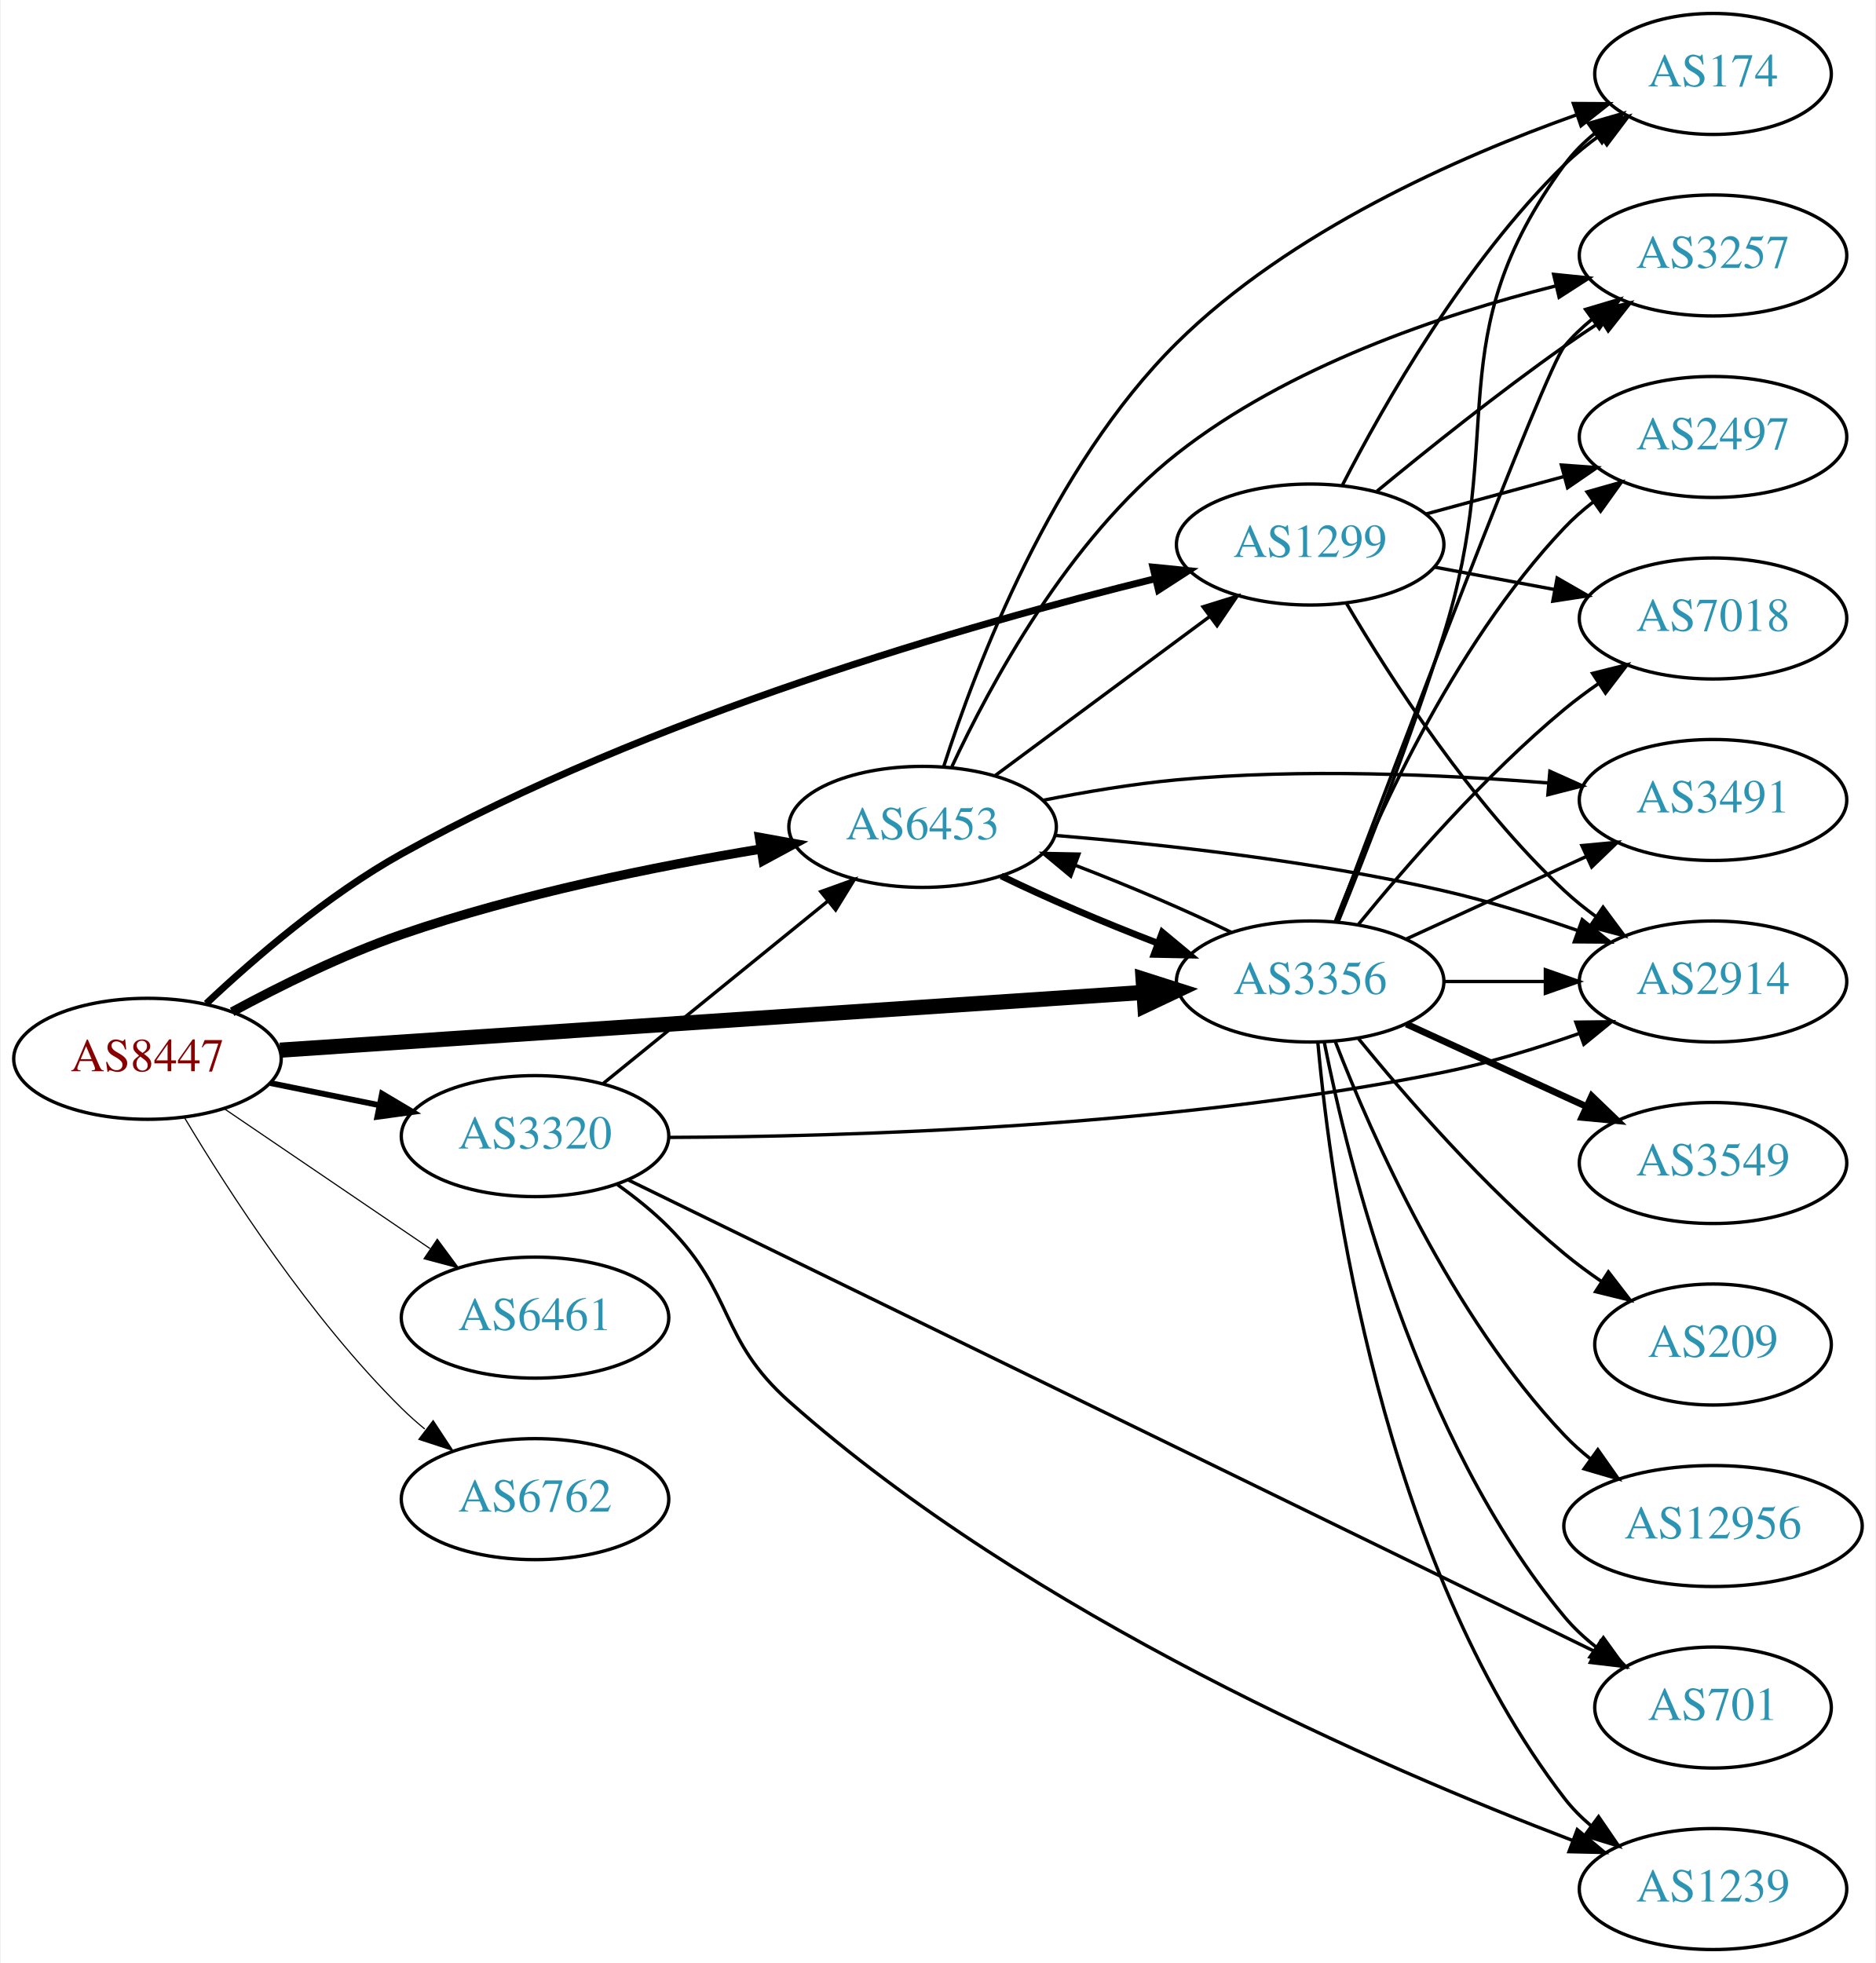
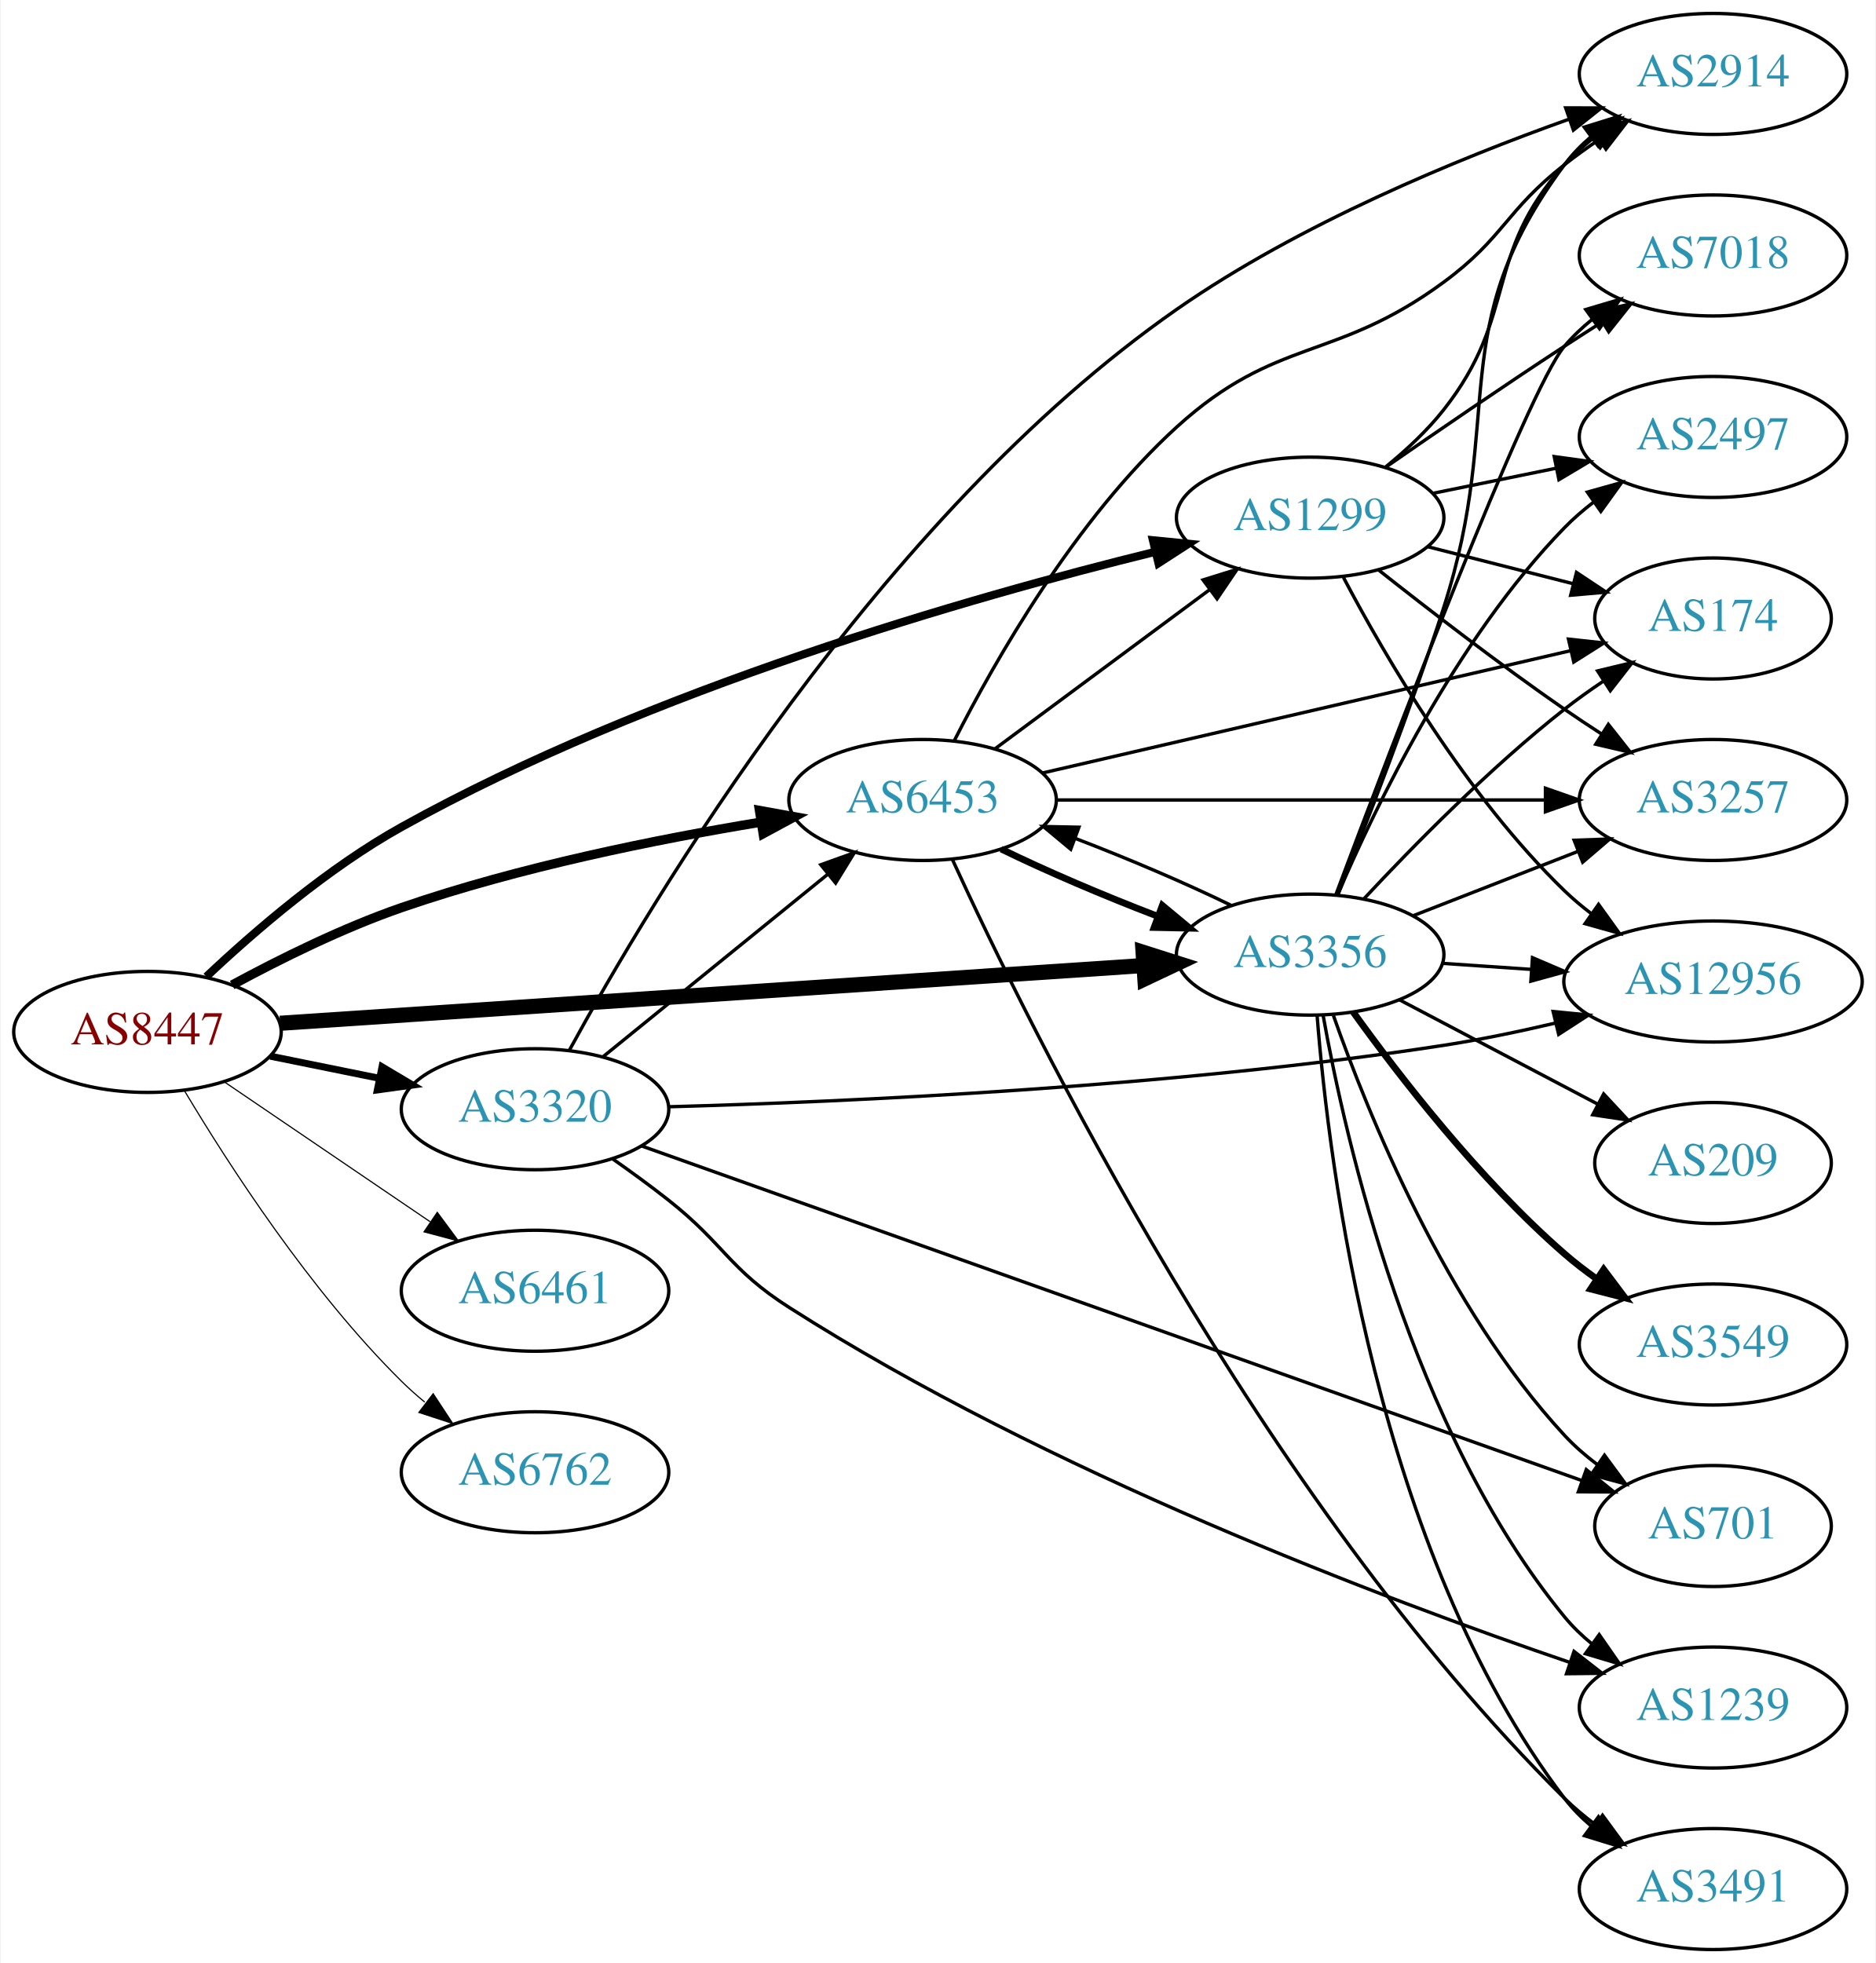
<svg xmlns="http://www.w3.org/2000/svg" xmlns:xlink="http://www.w3.org/1999/xlink" width="558pt" height="584pt" viewBox="0.00 0.00 557.56 584.00">
  <g id="graph0" class="graph" transform="scale(1 1) rotate(0) translate(4 580)">
    <polygon fill="white" stroke="none" points="-4,4 -4,-580 553.564,-580 553.564,4 -4,4" />
    <g id="node1" class="node">
      <g id="a_node1">
        <a xlink:href="/asn/8447" xlink:title="AS8447 ~ A1 Telekom Austria AG [AT]">
-           <ellipse fill="#ffffff" stroke="black" cx="39.647" cy="-265" rx="39.794" ry="18" />
-           <text text-anchor="middle" x="39.647" y="-261.3" font-family="Times,serif" font-size="14.00" fill="#880000">AS8447</text>
+           <ellipse fill="#ffffff" stroke="black" cx="39.647" cy="-273" rx="39.794" ry="18" />
+           <text text-anchor="middle" x="39.647" y="-269.3" font-family="Times,serif" font-size="14.00" fill="#880000">AS8447</text>
        </a>
      </g>
    </g>
    <g id="node2" class="node">
      <g id="a_node2">
        <a xlink:href="/asn/1299" xlink:title="AS1299 ~ Telia Carrier [EU]">
-           <ellipse fill="#ffffff" stroke="black" cx="385.525" cy="-418" rx="39.794" ry="18" />
-           <text text-anchor="middle" x="385.525" y="-414.3" font-family="Times,serif" font-size="14.00" fill="#2c94b3">AS1299</text>
+           <ellipse fill="#ffffff" stroke="black" cx="385.525" cy="-426" rx="39.794" ry="18" />
+           <text text-anchor="middle" x="385.525" y="-422.3" font-family="Times,serif" font-size="14.00" fill="#2c94b3">AS1299</text>
        </a>
      </g>
    </g>
    <g id="edge1" class="edge">
-       <path fill="none" stroke="black" stroke-width="2.077" d="M57.155,-281.442C71.493,-294.959 93.349,-313.806 115.293,-326 189.067,-366.996 284.299,-394.251 339.48,-407.845" />
-       <polygon fill="black" stroke="black" stroke-width="2.077" points="338.76,-411.272 349.303,-410.224 340.408,-404.469 338.76,-411.272" />
+       <path fill="none" stroke="black" stroke-width="2.423" d="M57.155,-289.442C71.493,-302.959 93.349,-321.806 115.293,-334 189.067,-374.996 284.299,-402.251 339.48,-415.845" />
+       <polygon fill="black" stroke="black" stroke-width="2.423" points="338.76,-419.272 349.303,-418.224 340.408,-412.469 338.76,-419.272" />
    </g>
    <g id="node3" class="node">
      <g id="a_node3">
        <a xlink:href="/asn/3320" xlink:title="AS3320 ~ DTAG [DE]">
-           <ellipse fill="#ffffff" stroke="black" cx="154.939" cy="-242" rx="39.794" ry="18" />
-           <text text-anchor="middle" x="154.939" y="-238.3" font-family="Times,serif" font-size="14.00" fill="#2c94b3">AS3320</text>
+           <ellipse fill="#ffffff" stroke="black" cx="154.939" cy="-250" rx="39.794" ry="18" />
+           <text text-anchor="middle" x="154.939" y="-246.3" font-family="Times,serif" font-size="14.00" fill="#2c94b3">AS3320</text>
        </a>
      </g>
    </g>
    <g id="edge2" class="edge">
-       <path fill="none" stroke="black" stroke-width="1.731" d="M76.182,-257.786C86.411,-255.709 97.711,-253.415 108.454,-251.234" />
-       <polygon fill="black" stroke="black" stroke-width="1.731" points="109.426,-254.608 118.53,-249.189 108.033,-247.748 109.426,-254.608" />
+       <path fill="none" stroke="black" stroke-width="2.077" d="M76.182,-265.786C86.411,-263.709 97.711,-261.415 108.454,-259.234" />
+       <polygon fill="black" stroke="black" stroke-width="2.077" points="109.426,-262.608 118.53,-257.189 108.033,-255.748 109.426,-262.608" />
    </g>
    <g id="node4" class="node">
      <g id="a_node4">
        <a xlink:href="/asn/3356" xlink:title="AS3356 ~ Level 3 Parent, LLC [US]">
-           <ellipse fill="#ffffff" stroke="black" cx="385.525" cy="-288" rx="39.794" ry="18" />
-           <text text-anchor="middle" x="385.525" y="-284.3" font-family="Times,serif" font-size="14.00" fill="#2c94b3">AS3356</text>
+           <ellipse fill="#ffffff" stroke="black" cx="385.525" cy="-296" rx="39.794" ry="18" />
+           <text text-anchor="middle" x="385.525" y="-292.3" font-family="Times,serif" font-size="14.00" fill="#2c94b3">AS3356</text>
        </a>
      </g>
    </g>
    <g id="edge3" class="edge">
-       <path fill="none" stroke="black" stroke-width="4.5" d="M79.093,-267.571C142.024,-271.781 266.907,-280.133 335.897,-284.748" />
-       <polygon fill="black" stroke="black" stroke-width="4.5" points="335.823,-288.689 346.064,-285.428 336.349,-280.831 335.823,-288.689" />
+       <path fill="none" stroke="black" stroke-width="4.5" d="M79.093,-275.571C142.024,-279.781 266.907,-288.133 335.897,-292.748" />
+       <polygon fill="black" stroke="black" stroke-width="4.5" points="335.823,-296.689 346.064,-293.428 336.349,-288.831 335.823,-296.689" />
    </g>
    <g id="node5" class="node">
      <g id="a_node5">
        <a xlink:href="/asn/6453" xlink:title="AS6453 ~ TATA COMMUNICATIONS (AMERICA) INC [US]">
-           <ellipse fill="#ffffff" stroke="black" cx="270.232" cy="-334" rx="39.794" ry="18" />
-           <text text-anchor="middle" x="270.232" y="-330.3" font-family="Times,serif" font-size="14.00" fill="#2c94b3">AS6453</text>
+           <ellipse fill="#ffffff" stroke="black" cx="270.232" cy="-342" rx="39.794" ry="18" />
+           <text text-anchor="middle" x="270.232" y="-338.3" font-family="Times,serif" font-size="14.00" fill="#2c94b3">AS6453</text>
        </a>
      </g>
    </g>
    <g id="edge4" class="edge">
-       <path fill="none" stroke="black" stroke-width="2.769" d="M64.845,-278.967C79.132,-286.706 97.793,-295.956 115.293,-302 150.18,-314.05 191.159,-322.298 222.062,-327.399" />
-       <polygon fill="black" stroke="black" stroke-width="2.769" points="221.706,-330.886 232.133,-329.009 222.811,-323.974 221.706,-330.886" />
+       <path fill="none" stroke="black" stroke-width="2.769" d="M64.845,-286.967C79.132,-294.706 97.793,-303.956 115.293,-310 150.18,-322.05 191.159,-330.298 222.062,-335.399" />
+       <polygon fill="black" stroke="black" stroke-width="2.769" points="221.706,-338.886 232.133,-337.009 222.811,-331.974 221.706,-338.886" />
    </g>
    <g id="node6" class="node">
      <g id="a_node6">
        <a xlink:href="/asn/6461" xlink:title="AS6461 ~ Zayo Bandwidth [US]">
-           <ellipse fill="#ffffff" stroke="black" cx="154.939" cy="-188" rx="39.794" ry="18" />
-           <text text-anchor="middle" x="154.939" y="-184.3" font-family="Times,serif" font-size="14.00" fill="#2c94b3">AS6461</text>
+           <ellipse fill="#ffffff" stroke="black" cx="154.939" cy="-196" rx="39.794" ry="18" />
+           <text text-anchor="middle" x="154.939" y="-192.3" font-family="Times,serif" font-size="14.00" fill="#2c94b3">AS6461</text>
        </a>
      </g>
    </g>
    <g id="edge5" class="edge">
-       <path fill="none" stroke="black" stroke-width="0.346" d="M62.49,-250.154C79.888,-238.33 104.435,-221.646 123.718,-208.54" />
-       <polygon fill="black" stroke="black" stroke-width="0.346" points="125.859,-211.317 132.162,-202.801 121.924,-205.527 125.859,-211.317" />
+       <path fill="none" stroke="black" stroke-width="0.346" d="M62.49,-258.154C79.888,-246.33 104.435,-229.646 123.718,-216.54" />
+       <polygon fill="black" stroke="black" stroke-width="0.346" points="125.859,-219.317 132.162,-210.801 121.924,-213.527 125.859,-219.317" />
    </g>
    <g id="node7" class="node">
      <g id="a_node7">
        <a xlink:href="/asn/6762" xlink:title="AS6762 ~ TELECOM ITALIA SPARKLE S.p.A. [IT]">
-           <ellipse fill="#ffffff" stroke="black" cx="154.939" cy="-134" rx="39.794" ry="18" />
-           <text text-anchor="middle" x="154.939" y="-130.3" font-family="Times,serif" font-size="14.00" fill="#2c94b3">AS6762</text>
+           <ellipse fill="#ffffff" stroke="black" cx="154.939" cy="-142" rx="39.794" ry="18" />
+           <text text-anchor="middle" x="154.939" y="-138.3" font-family="Times,serif" font-size="14.00" fill="#2c94b3">AS6762</text>
        </a>
      </g>
    </g>
    <g id="edge6" class="edge">
-       <path fill="none" stroke="black" stroke-width="0.346" d="M50.697,-247.431C63.745,-225.573 88.091,-187.858 115.293,-161 117.422,-158.897 119.732,-156.845 122.127,-154.871" />
-       <polygon fill="black" stroke="black" stroke-width="0.346" points="124.639,-157.356 130.459,-148.502 120.388,-151.794 124.639,-157.356" />
+       <path fill="none" stroke="black" stroke-width="0.346" d="M50.697,-255.431C63.745,-233.573 88.091,-195.858 115.293,-169 117.422,-166.897 119.732,-164.845 122.127,-162.871" />
+       <polygon fill="black" stroke="black" stroke-width="0.346" points="124.639,-165.356 130.459,-156.502 120.388,-159.794 124.639,-165.356" />
    </g>
    <g id="node8" class="node">
      <g id="a_node8">
-         <a xlink:href="/asn/174" xlink:title="AS174 ~ Cogent Communications [US]">
-           <ellipse fill="#ffffff" stroke="black" cx="505.368" cy="-558" rx="35.194" ry="18" />
-           <text text-anchor="middle" x="505.368" y="-554.3" font-family="Times,serif" font-size="14.00" fill="#2c94b3">AS174</text>
+         <a xlink:href="/asn/2914" xlink:title="AS2914 ~ NTT America, Inc. [US]">
+           <ellipse fill="#ffffff" stroke="black" cx="505.368" cy="-558" rx="39.794" ry="18" />
+           <text text-anchor="middle" x="505.368" y="-554.3" font-family="Times,serif" font-size="14.00" fill="#2c94b3">AS2914</text>
        </a>
      </g>
    </g>
    <g id="edge7" class="edge">
-       <path fill="none" stroke="black" d="M395.159,-435.744C407.373,-459.533 431.545,-502.109 461.172,-531 464.393,-534.141 468.04,-537.1 471.816,-539.825" />
-       <polygon fill="black" stroke="black" points="469.912,-542.763 480.174,-545.398 473.795,-536.938 469.912,-542.763" />
+       <path fill="none" stroke="black" d="M408.07,-441.156C414.092,-446.067 420.312,-451.849 425.172,-458 447.599,-486.385 436.909,-504.168 461.172,-531 463.693,-533.788 466.567,-536.394 469.608,-538.802" />
+       <polygon fill="black" stroke="black" points="467.739,-541.768 477.919,-544.703 471.792,-536.06 467.739,-541.768" />
    </g>
    <g id="node9" class="node">
      <g id="a_node9">
-         <a xlink:href="/asn/2914" xlink:title="AS2914 ~ NTT America, Inc. [US]">
-           <ellipse fill="#ffffff" stroke="black" cx="505.368" cy="-288" rx="39.794" ry="18" />
-           <text text-anchor="middle" x="505.368" y="-284.3" font-family="Times,serif" font-size="14.00" fill="#2c94b3">AS2914</text>
+         <a xlink:href="/asn/7018" xlink:title="AS7018 ~ AT&amp;T Services, Inc. [US]">
+           <ellipse fill="#ffffff" stroke="black" cx="505.368" cy="-504" rx="39.794" ry="18" />
+           <text text-anchor="middle" x="505.368" y="-500.3" font-family="Times,serif" font-size="14.00" fill="#2c94b3">AS7018</text>
        </a>
      </g>
    </g>
    <g id="edge8" class="edge">
-       <path fill="none" stroke="black" d="M396.394,-400.382C409.256,-378.508 433.409,-340.924 461.172,-315 464.071,-312.293 467.279,-309.706 470.6,-307.28" />
-       <polygon fill="black" stroke="black" points="472.66,-310.112 478.974,-301.605 468.733,-304.318 472.66,-310.112" />
+       <path fill="none" stroke="black" d="M407.928,-440.963C422.768,-451.254 443.043,-465.148 461.172,-477 464.753,-479.341 468.523,-481.761 472.282,-484.148" />
+       <polygon fill="black" stroke="black" points="470.616,-487.234 480.943,-489.6 474.345,-481.31 470.616,-487.234" />
    </g>
    <g id="node10" class="node">
      <g id="a_node10">
+         <a xlink:href="/asn/174" xlink:title="AS174 ~ Cogent Communications [US]">
+           <ellipse fill="#ffffff" stroke="black" cx="505.368" cy="-396" rx="35.194" ry="18" />
+           <text text-anchor="middle" x="505.368" y="-392.3" font-family="Times,serif" font-size="14.00" fill="#2c94b3">AS174</text>
+         </a>
+       </g>
+     </g>
+     <g id="edge9" class="edge">
+       <path fill="none" stroke="black" d="M420.61,-417.323C434.066,-413.897 449.637,-409.933 463.677,-406.359" />
+       <polygon fill="black" stroke="black" points="464.75,-409.698 473.577,-403.839 463.023,-402.914 464.75,-409.698" />
+     </g>
+     <g id="node11" class="node">
+       <g id="a_node11">
+         <a xlink:href="/asn/3257" xlink:title="AS3257 ~ GTT [DE]">
+           <ellipse fill="#ffffff" stroke="black" cx="505.368" cy="-342" rx="39.794" ry="18" />
+           <text text-anchor="middle" x="505.368" y="-338.3" font-family="Times,serif" font-size="14.00" fill="#2c94b3">AS3257</text>
+         </a>
+       </g>
+     </g>
+     <g id="edge10" class="edge">
+       <path fill="none" stroke="black" d="M405.8,-410.489C420.659,-398.727 441.865,-382.362 461.172,-369 464.69,-366.565 468.42,-364.087 472.158,-361.668" />
+       <polygon fill="black" stroke="black" points="474.231,-364.497 480.795,-356.18 470.477,-358.589 474.231,-364.497" />
+     </g>
+     <g id="node12" class="node">
+       <g id="a_node12">
        <a xlink:href="/asn/2497" xlink:title="AS2497 ~ Internet Initiative Japan Inc. [JP]">
          <ellipse fill="#ffffff" stroke="black" cx="505.368" cy="-450" rx="39.794" ry="18" />
          <text text-anchor="middle" x="505.368" y="-446.3" font-family="Times,serif" font-size="14.00" fill="#2c94b3">AS2497</text>
        </a>
      </g>
    </g>
-     <g id="edge9" class="edge">
-       <path fill="none" stroke="black" d="M419.979,-427.084C432.668,-430.53 447.307,-434.505 460.794,-438.167" />
-       <polygon fill="black" stroke="black" points="460.263,-441.65 470.831,-440.893 462.097,-434.895 460.263,-441.65" />
-     </g>
-     <g id="node11" class="node">
-       <g id="a_node11">
-         <a xlink:href="/asn/7018" xlink:title="AS7018 ~ AT&amp;T Services, Inc. [US]">
-           <ellipse fill="#ffffff" stroke="black" cx="505.368" cy="-396" rx="39.794" ry="18" />
-           <text text-anchor="middle" x="505.368" y="-392.3" font-family="Times,serif" font-size="14.00" fill="#2c94b3">AS7018</text>
-         </a>
-       </g>
-     </g>
-     <g id="edge10" class="edge">
-       <path fill="none" stroke="black" d="M422.522,-411.28C433.725,-409.188 446.239,-406.852 458.044,-404.648" />
-       <polygon fill="black" stroke="black" points="458.998,-408.031 468.185,-402.755 457.713,-401.15 458.998,-408.031" />
-     </g>
-     <g id="node12" class="node">
-       <g id="a_node12">
-         <a xlink:href="/asn/3257" xlink:title="AS3257 ~ GTT [DE]">
-           <ellipse fill="#ffffff" stroke="black" cx="505.368" cy="-504" rx="39.794" ry="18" />
-           <text text-anchor="middle" x="505.368" y="-500.3" font-family="Times,serif" font-size="14.00" fill="#2c94b3">AS3257</text>
-         </a>
-       </g>
-     </g>
    <g id="edge11" class="edge">
-       <path fill="none" stroke="black" d="M405.413,-433.877C420.244,-446.109 441.591,-463.205 461.172,-477 464.669,-479.464 468.387,-481.961 472.118,-484.39" />
-       <polygon fill="black" stroke="black" points="470.432,-487.466 480.747,-489.889 474.194,-481.563 470.432,-487.466" />
-     </g>
-     <g id="edge15" class="edge">
-       <path fill="none" stroke="black" d="M175.158,-257.607C193.55,-272.542 221.469,-295.214 242.12,-311.983" />
-       <polygon fill="black" stroke="black" points="239.95,-314.73 249.92,-318.317 244.363,-309.296 239.95,-314.73" />
-     </g>
-     <g id="edge12" class="edge">
-       <path fill="none" stroke="black" d="M194.702,-241.618C247.396,-241.804 344.338,-244.655 425.172,-261 438.541,-263.703 452.758,-268.056 465.401,-272.484" />
-       <polygon fill="black" stroke="black" points="464.564,-275.904 475.158,-276.022 466.95,-269.323 464.564,-275.904" />
+       <path fill="none" stroke="black" d="M421.882,-433.201C433.428,-435.552 446.42,-438.198 458.618,-440.683" />
+       <polygon fill="black" stroke="black" points="458.132,-444.155 468.629,-442.721 459.529,-437.296 458.132,-444.155" />
    </g>
    <g id="node13" class="node">
      <g id="a_node13">
-         <a xlink:href="/asn/701" xlink:title="AS701 ~ UUNET [US]">
-           <ellipse fill="#ffffff" stroke="black" cx="505.368" cy="-72" rx="35.194" ry="18" />
-           <text text-anchor="middle" x="505.368" y="-68.3" font-family="Times,serif" font-size="14.00" fill="#2c94b3">AS701</text>
-         </a>
-       </g>
+         <a xlink:href="/asn/12956" xlink:title="AS12956 ~ TELXIUS [ES]">
+           <ellipse fill="#ffffff" stroke="black" cx="505.368" cy="-288" rx="44.393" ry="18" />
+           <text text-anchor="middle" x="505.368" y="-284.3" font-family="Times,serif" font-size="14.00" fill="#2c94b3">AS12956</text>
+         </a>
+       </g>
+     </g>
+     <g id="edge12" class="edge">
+       <path fill="none" stroke="black" d="M395.442,-408.18C407.803,-384.749 431.959,-343.253 461.172,-315 463.663,-312.591 466.404,-310.286 469.259,-308.111" />
+       <polygon fill="black" stroke="black" points="471.313,-310.946 477.498,-302.344 467.299,-305.211 471.313,-310.946" />
+     </g>
+     <g id="edge17" class="edge">
+       <path fill="none" stroke="black" d="M175.158,-265.607C193.55,-280.542 221.469,-303.214 242.12,-319.983" />
+       <polygon fill="black" stroke="black" points="239.95,-322.73 249.92,-326.317 244.363,-317.296 239.95,-322.73" />
    </g>
    <g id="edge13" class="edge">
-       <path fill="none" stroke="black" d="M182.701,-228.943C245.254,-198.423 400.964,-122.452 470.221,-88.661" />
-       <polygon fill="black" stroke="black" points="471.948,-91.712 479.401,-84.182 468.878,-85.421 471.948,-91.712" />
+       <path fill="none" stroke="black" d="M165.138,-267.517C188.986,-311.259 257.179,-426.196 345.879,-488 382.268,-513.355 429.315,-532.724 462.672,-544.592" />
+       <polygon fill="black" stroke="black" points="461.531,-547.901 472.126,-547.885 463.834,-541.29 461.531,-547.901" />
+     </g>
+     <g id="edge16" class="edge">
+       <path fill="none" stroke="black" d="M194.953,-250.738C247.525,-252.191 343.896,-256.47 425.172,-269 436.085,-270.682 447.71,-273.106 458.596,-275.663" />
+       <polygon fill="black" stroke="black" points="457.802,-279.072 468.345,-278.031 459.454,-272.27 457.802,-279.072" />
    </g>
    <g id="node14" class="node">
      <g id="a_node14">
-         <a xlink:href="/asn/1239" xlink:title="AS1239 ~ Sprint [US]">
-           <ellipse fill="#ffffff" stroke="black" cx="505.368" cy="-18" rx="39.794" ry="18" />
-           <text text-anchor="middle" x="505.368" y="-14.3" font-family="Times,serif" font-size="14.00" fill="#2c94b3">AS1239</text>
+         <a xlink:href="/asn/701" xlink:title="AS701 ~ UUNET [US]">
+           <ellipse fill="#ffffff" stroke="black" cx="505.368" cy="-126" rx="35.194" ry="18" />
+           <text text-anchor="middle" x="505.368" y="-122.3" font-family="Times,serif" font-size="14.00" fill="#2c94b3">AS701</text>
        </a>
      </g>
    </g>
    <g id="edge14" class="edge">
-       <path fill="none" stroke="black" d="M179.476,-227.553C184.734,-223.798 190.081,-219.524 194.586,-215 214.42,-195.081 209.568,-181.664 230.586,-163 302.25,-99.361 406.797,-54.062 463.728,-32.406" />
-       <polygon fill="black" stroke="black" points="464.981,-35.674 473.115,-28.885 462.523,-29.12 464.981,-35.674" />
-     </g>
-     <g id="edge21" class="edge">
-       <path fill="none" stroke="black" d="M362.045,-302.64C348.829,-309.107 331.653,-316.447 315.801,-322.516" />
-       <polygon fill="black" stroke="black" points="314.298,-319.341 306.148,-326.111 316.741,-325.9 314.298,-319.341" />
-     </g>
-     <g id="edge17" class="edge">
-       <path fill="none" stroke="black" d="M393.814,-305.661C402.059,-326.016 415.584,-360.579 425.172,-391 444.484,-452.275 423.222,-479.16 461.172,-531 463.699,-534.452 466.813,-537.564 470.203,-540.34" />
-       <polygon fill="black" stroke="black" points="468.286,-543.272 478.465,-546.213 472.342,-537.566 468.286,-543.272" />
-     </g>
-     <g id="edge16" class="edge">
-       <path fill="none" stroke="black" d="M425.438,-288C434.991,-288 445.341,-288 455.304,-288" />
-       <polygon fill="black" stroke="black" points="455.496,-291.5 465.496,-288 455.496,-284.5 455.496,-291.5" />
-     </g>
-     <g id="edge19" class="edge">
-       <path fill="none" stroke="black" d="M393.048,-305.994C403.799,-333.728 427.456,-387.429 461.172,-423 463.757,-425.728 466.675,-428.294 469.743,-430.677" />
-       <polygon fill="black" stroke="black" points="467.897,-433.658 478.092,-436.543 471.922,-427.93 467.897,-433.658" />
-     </g>
-     <g id="edge22" class="edge">
-       <path fill="none" stroke="black" d="M399.944,-305.065C414.059,-322.375 437.474,-349.345 461.172,-369 464.388,-371.668 467.889,-374.27 471.459,-376.741" />
-       <polygon fill="black" stroke="black" points="469.537,-379.666 479.816,-382.236 473.383,-373.817 469.537,-379.666" />
-     </g>
-     <g id="edge24" class="edge">
-       <path fill="none" stroke="black" d="M393.165,-305.681C410.349,-351.317 455.346,-470.001 461.172,-477 463.576,-479.889 466.373,-482.563 469.365,-485.013" />
-       <polygon fill="black" stroke="black" points="467.454,-487.95 477.608,-490.973 471.555,-482.277 467.454,-487.95" />
-     </g>
-     <g id="edge27" class="edge">
-       <path fill="none" stroke="black" d="M389.724,-269.927C396.887,-233.859 417.162,-151.875 461.172,-99 463.909,-95.712 467.154,-92.702 470.617,-89.983" />
-       <polygon fill="black" stroke="black" points="472.753,-92.761 478.958,-84.173 468.752,-87.017 472.753,-92.761" />
-     </g>
-     <g id="edge25" class="edge">
-       <path fill="none" stroke="black" d="M387.809,-269.883C391.708,-226.668 406.725,-115.869 461.172,-45 463.462,-42.02 466.182,-39.284 469.126,-36.795" />
-       <polygon fill="black" stroke="black" points="471.32,-39.527 477.302,-30.782 467.173,-33.888 471.32,-39.527" />
+       <path fill="none" stroke="black" d="M186.555,-239.105C250.182,-216.461 396.563,-164.366 466.207,-139.581" />
+       <polygon fill="black" stroke="black" points="467.659,-142.779 475.907,-136.129 465.312,-136.184 467.659,-142.779" />
    </g>
    <g id="node15" class="node">
      <g id="a_node15">
-         <a xlink:href="/asn/3549" xlink:title="AS3549 ~ Level 3 Parent, LLC [US]">
-           <ellipse fill="#ffffff" stroke="black" cx="505.368" cy="-234" rx="39.794" ry="18" />
-           <text text-anchor="middle" x="505.368" y="-230.3" font-family="Times,serif" font-size="14.00" fill="#2c94b3">AS3549</text>
-         </a>
-       </g>
+         <a xlink:href="/asn/1239" xlink:title="AS1239 ~ Sprint [US]">
+           <ellipse fill="#ffffff" stroke="black" cx="505.368" cy="-72" rx="39.794" ry="18" />
+           <text text-anchor="middle" x="505.368" y="-68.3" font-family="Times,serif" font-size="14.00" fill="#2c94b3">AS1239</text>
+         </a>
+       </g>
+     </g>
+     <g id="edge15" class="edge">
+       <path fill="none" stroke="black" d="M177.93,-235.299C183.46,-231.423 189.318,-227.158 194.586,-223 211.389,-209.736 212.544,-202.522 230.586,-191 307.229,-142.054 407.427,-104.3 462.885,-85.389" />
+       <polygon fill="black" stroke="black" points="464.019,-88.701 472.376,-82.189 461.782,-82.068 464.019,-88.701" />
+     </g>
+     <g id="edge20" class="edge">
+       <path fill="none" stroke="black" d="M362.045,-310.64C348.829,-317.107 331.653,-324.447 315.801,-330.516" />
+       <polygon fill="black" stroke="black" points="314.298,-327.341 306.148,-334.111 316.741,-333.9 314.298,-327.341" />
    </g>
    <g id="edge18" class="edge">
-       <path fill="none" stroke="black" stroke-width="2" d="M414.154,-275.339C430.111,-268.027 450.382,-258.739 467.664,-250.819" />
-       <polygon fill="black" stroke="black" stroke-width="2" points="469.279,-253.929 476.912,-246.581 466.363,-247.565 469.279,-253.929" />
+       <path fill="none" stroke="black" d="M393.734,-313.687C401.905,-334.065 415.363,-368.65 425.172,-399 443.873,-456.862 424.896,-482.196 461.172,-531 463.414,-534.017 466.102,-536.776 469.027,-539.28" />
+       <polygon fill="black" stroke="black" points="467.056,-542.175 477.175,-545.314 471.222,-536.55 467.056,-542.175" />
+     </g>
+     <g id="edge25" class="edge">
+       <path fill="none" stroke="black" d="M393.129,-313.731C409.225,-356.684 449.982,-463.76 461.172,-477 463.598,-479.871 466.409,-482.532 469.41,-484.975" />
+       <polygon fill="black" stroke="black" points="467.507,-487.918 477.666,-490.925 471.599,-482.239 467.507,-487.918" />
+     </g>
+     <g id="edge19" class="edge">
+       <path fill="none" stroke="black" d="M401.623,-312.712C416.088,-328.235 438.945,-351.519 461.172,-369 464.789,-371.845 468.72,-374.648 472.688,-377.31" />
+       <polygon fill="black" stroke="black" points="471.024,-380.401 481.326,-382.872 474.813,-374.515 471.024,-380.401" />
+     </g>
+     <g id="edge26" class="edge">
+       <path fill="none" stroke="black" d="M416.262,-307.608C431.056,-313.382 449.133,-320.439 465.055,-326.654" />
+       <polygon fill="black" stroke="black" points="464.053,-330.02 474.641,-330.396 466.598,-323.499 464.053,-330.02" />
+     </g>
+     <g id="edge21" class="edge">
+       <path fill="none" stroke="black" d="M393.679,-313.772C404.94,-340.075 428.888,-389.824 461.172,-423 463.793,-425.694 466.735,-428.237 469.818,-430.606" />
+       <polygon fill="black" stroke="black" points="467.985,-433.595 478.187,-436.452 471.993,-427.856 467.985,-433.595" />
+     </g>
+     <g id="edge28" class="edge">
+       <path fill="none" stroke="black" d="M424.785,-293.403C433.282,-292.826 442.434,-292.205 451.401,-291.596" />
+       <polygon fill="black" stroke="black" points="451.661,-295.086 461.401,-290.917 451.187,-288.102 451.661,-295.086" />
+     </g>
+     <g id="edge29" class="edge">
+       <path fill="none" stroke="black" d="M392.446,-277.878C402.671,-248.773 425.984,-191.028 461.172,-153 464.077,-149.86 467.427,-146.942 470.95,-144.276" />
+       <polygon fill="black" stroke="black" points="473.081,-147.058 479.355,-138.521 469.126,-141.282 473.081,-147.058" />
+     </g>
+     <g id="edge27" class="edge">
+       <path fill="none" stroke="black" d="M389.36,-278.025C396,-240.893 415.581,-154.557 461.172,-99 463.556,-96.094 466.339,-93.409 469.323,-90.952" />
+       <polygon fill="black" stroke="black" points="471.514,-93.687 477.554,-84.983 467.404,-88.02 471.514,-93.687" />
    </g>
    <g id="node16" class="node">
      <g id="a_node16">
        <a xlink:href="/asn/209" xlink:title="AS209 ~ CenturyLink Communications, LLC [US]">
-           <ellipse fill="#ffffff" stroke="black" cx="505.368" cy="-180" rx="35.194" ry="18" />
-           <text text-anchor="middle" x="505.368" y="-176.3" font-family="Times,serif" font-size="14.00" fill="#2c94b3">AS209</text>
-         </a>
-       </g>
-     </g>
-     <g id="edge20" class="edge">
-       <path fill="none" stroke="black" d="M399.944,-270.935C414.059,-253.625 437.474,-226.655 461.172,-207 464.635,-204.128 468.428,-201.331 472.282,-198.692" />
-       <polygon fill="black" stroke="black" points="474.243,-201.592 480.715,-193.203 470.425,-195.725 474.243,-201.592" />
+           <ellipse fill="#ffffff" stroke="black" cx="505.368" cy="-234" rx="35.194" ry="18" />
+           <text text-anchor="middle" x="505.368" y="-230.3" font-family="Times,serif" font-size="14.00" fill="#2c94b3">AS209</text>
+         </a>
+       </g>
+     </g>
+     <g id="edge22" class="edge">
+       <path fill="none" stroke="black" d="M412.095,-282.547C429.352,-273.468 452.3,-261.394 470.993,-251.559" />
+       <polygon fill="black" stroke="black" points="472.836,-254.545 480.056,-246.791 469.576,-248.35 472.836,-254.545" />
    </g>
    <g id="node17" class="node">
      <g id="a_node17">
-         <a xlink:href="/asn/3491" xlink:title="AS3491 ~ PCCW Global, Inc. [US]">
-           <ellipse fill="#ffffff" stroke="black" cx="505.368" cy="-342" rx="39.794" ry="18" />
-           <text text-anchor="middle" x="505.368" y="-338.3" font-family="Times,serif" font-size="14.00" fill="#2c94b3">AS3491</text>
+         <a xlink:href="/asn/3549" xlink:title="AS3549 ~ Level 3 Parent, LLC [US]">
+           <ellipse fill="#ffffff" stroke="black" cx="505.368" cy="-180" rx="39.794" ry="18" />
+           <text text-anchor="middle" x="505.368" y="-176.3" font-family="Times,serif" font-size="14.00" fill="#2c94b3">AS3549</text>
        </a>
      </g>
    </g>
    <g id="edge23" class="edge">
-       <path fill="none" stroke="black" d="M414.154,-300.661C430.111,-307.973 450.382,-317.261 467.664,-325.181" />
-       <polygon fill="black" stroke="black" points="466.363,-328.435 476.912,-329.419 469.279,-322.071 466.363,-328.435" />
+       <path fill="none" stroke="black" stroke-width="2" d="M398.35,-278.879C412.023,-259.868 435.911,-228.967 461.172,-207 464.164,-204.398 467.434,-201.878 470.792,-199.493" />
+       <polygon fill="black" stroke="black" stroke-width="2" points="472.841,-202.334 479.213,-193.869 468.953,-196.513 472.841,-202.334" />
    </g>
    <g id="node18" class="node">
      <g id="a_node18">
-         <a xlink:href="/asn/12956" xlink:title="AS12956 ~ TELXIUS [ES]">
-           <ellipse fill="#ffffff" stroke="black" cx="505.368" cy="-126" rx="44.393" ry="18" />
-           <text text-anchor="middle" x="505.368" y="-122.3" font-family="Times,serif" font-size="14.00" fill="#2c94b3">AS12956</text>
-         </a>
-       </g>
-     </g>
-     <g id="edge26" class="edge">
-       <path fill="none" stroke="black" d="M393.048,-270.006C403.799,-242.272 427.456,-188.571 461.172,-153 463.556,-150.485 466.222,-148.107 469.029,-145.883" />
-       <polygon fill="black" stroke="black" points="471.098,-148.707 477.19,-140.039 467.022,-143.015 471.098,-148.707" />
+         <a xlink:href="/asn/3491" xlink:title="AS3491 ~ PCCW Global, Inc. [US]">
+           <ellipse fill="#ffffff" stroke="black" cx="505.368" cy="-18" rx="39.794" ry="18" />
+           <text text-anchor="middle" x="505.368" y="-14.3" font-family="Times,serif" font-size="14.00" fill="#2c94b3">AS3491</text>
+         </a>
+       </g>
+     </g>
+     <g id="edge24" class="edge">
+       <path fill="none" stroke="black" d="M387.586,-277.949C391.02,-233.801 405.137,-118.617 461.172,-45 463.448,-42.009 466.16,-39.267 469.098,-36.774" />
+       <polygon fill="black" stroke="black" points="471.292,-39.505 477.267,-30.755 467.14,-33.87 471.292,-39.505" />
+     </g>
+     <g id="edge34" class="edge">
+       <path fill="none" stroke="black" d="M291.749,-357.212C309.603,-370.45 335.676,-389.781 355.639,-404.583" />
+       <polygon fill="black" stroke="black" points="353.661,-407.473 363.779,-410.618 357.83,-401.85 353.661,-407.473" />
+     </g>
+     <g id="edge30" class="edge">
+       <path fill="none" stroke="black" stroke-width="2" d="M293.615,-327.408C306.859,-320.922 324.106,-313.55 340.013,-307.463" />
+       <polygon fill="black" stroke="black" stroke-width="2" points="341.546,-310.627 349.696,-303.858 339.103,-304.067 341.546,-310.627" />
+     </g>
+     <g id="edge31" class="edge">
+       <path fill="none" stroke="black" d="M279.685,-359.69C291.695,-383.351 315.636,-425.505 345.879,-453 375.542,-479.968 392.876,-472.248 425.172,-496 443.149,-509.221 443.611,-517.231 461.172,-531 464.46,-533.578 468.006,-536.125 471.603,-538.563" />
+       <polygon fill="black" stroke="black" points="469.698,-541.5 479.989,-544.021 473.517,-535.633 469.698,-541.5" />
+     </g>
+     <g id="edge33" class="edge">
+       <path fill="none" stroke="black" d="M305.883,-350.026C347.777,-359.73 418.213,-376.044 462.937,-386.403" />
+       <polygon fill="black" stroke="black" points="462.362,-389.863 472.894,-388.71 463.942,-383.044 462.362,-389.863" />
    </g>
    <g id="edge32" class="edge">
-       <path fill="none" stroke="black" d="M291.749,-349.212C309.603,-362.45 335.676,-381.781 355.639,-396.583" />
-       <polygon fill="black" stroke="black" points="353.661,-399.473 363.779,-402.618 357.83,-393.85 353.661,-399.473" />
-     </g>
-     <g id="edge28" class="edge">
-       <path fill="none" stroke="black" stroke-width="2" d="M293.615,-319.408C306.859,-312.922 324.106,-305.55 340.013,-299.463" />
-       <polygon fill="black" stroke="black" stroke-width="2" points="341.546,-302.627 349.696,-295.858 339.103,-296.067 341.546,-302.627" />
-     </g>
-     <g id="edge31" class="edge">
-       <path fill="none" stroke="black" d="M276.572,-352.149C286.111,-381.839 308.644,-441.165 345.879,-478 379.483,-511.244 429.704,-533.367 464.572,-545.764" />
-       <polygon fill="black" stroke="black" points="463.824,-549.208 474.419,-549.152 466.101,-542.589 463.824,-549.208" />
-     </g>
-     <g id="edge30" class="edge">
-       <path fill="none" stroke="black" d="M309.569,-331.47C340.947,-328.875 386.328,-323.918 425.172,-315 438.354,-311.973 452.424,-307.577 464.992,-303.207" />
-       <polygon fill="black" stroke="black" points="466.465,-306.397 474.703,-299.735 464.108,-299.806 466.465,-306.397" />
-     </g>
-     <g id="edge33" class="edge">
-       <path fill="none" stroke="black" d="M278.949,-351.918C290.271,-376.232 313.598,-419.553 345.879,-445 378.894,-471.026 424.559,-486.396 458.395,-494.888" />
-       <polygon fill="black" stroke="black" points="457.949,-498.38 468.489,-497.307 459.58,-491.573 457.949,-498.38" />
-     </g>
-     <g id="edge29" class="edge">
-       <path fill="none" stroke="black" d="M305.981,-341.901C318.488,-344.376 332.75,-346.779 345.879,-348 382.828,-351.435 424.796,-349.591 456.26,-347.073" />
-       <polygon fill="black" stroke="black" points="456.838,-350.537 466.505,-346.201 456.244,-343.562 456.838,-350.537" />
+       <path fill="none" stroke="black" d="M309.992,-342C349.908,-342 412.226,-342 455.498,-342" />
+       <polygon fill="black" stroke="black" points="455.516,-345.5 465.516,-342 455.516,-338.5 455.516,-345.5" />
+     </g>
+     <g id="edge35" class="edge">
+       <path fill="none" stroke="black" d="M279.055,-324.391C301.52,-275.323 370.471,-134.768 461.172,-45 463.991,-42.21 467.147,-39.569 470.437,-37.111" />
+       <polygon fill="black" stroke="black" points="472.505,-39.937 478.772,-31.394 468.546,-34.164 472.505,-39.937" />
    </g>
  </g>
</svg>
